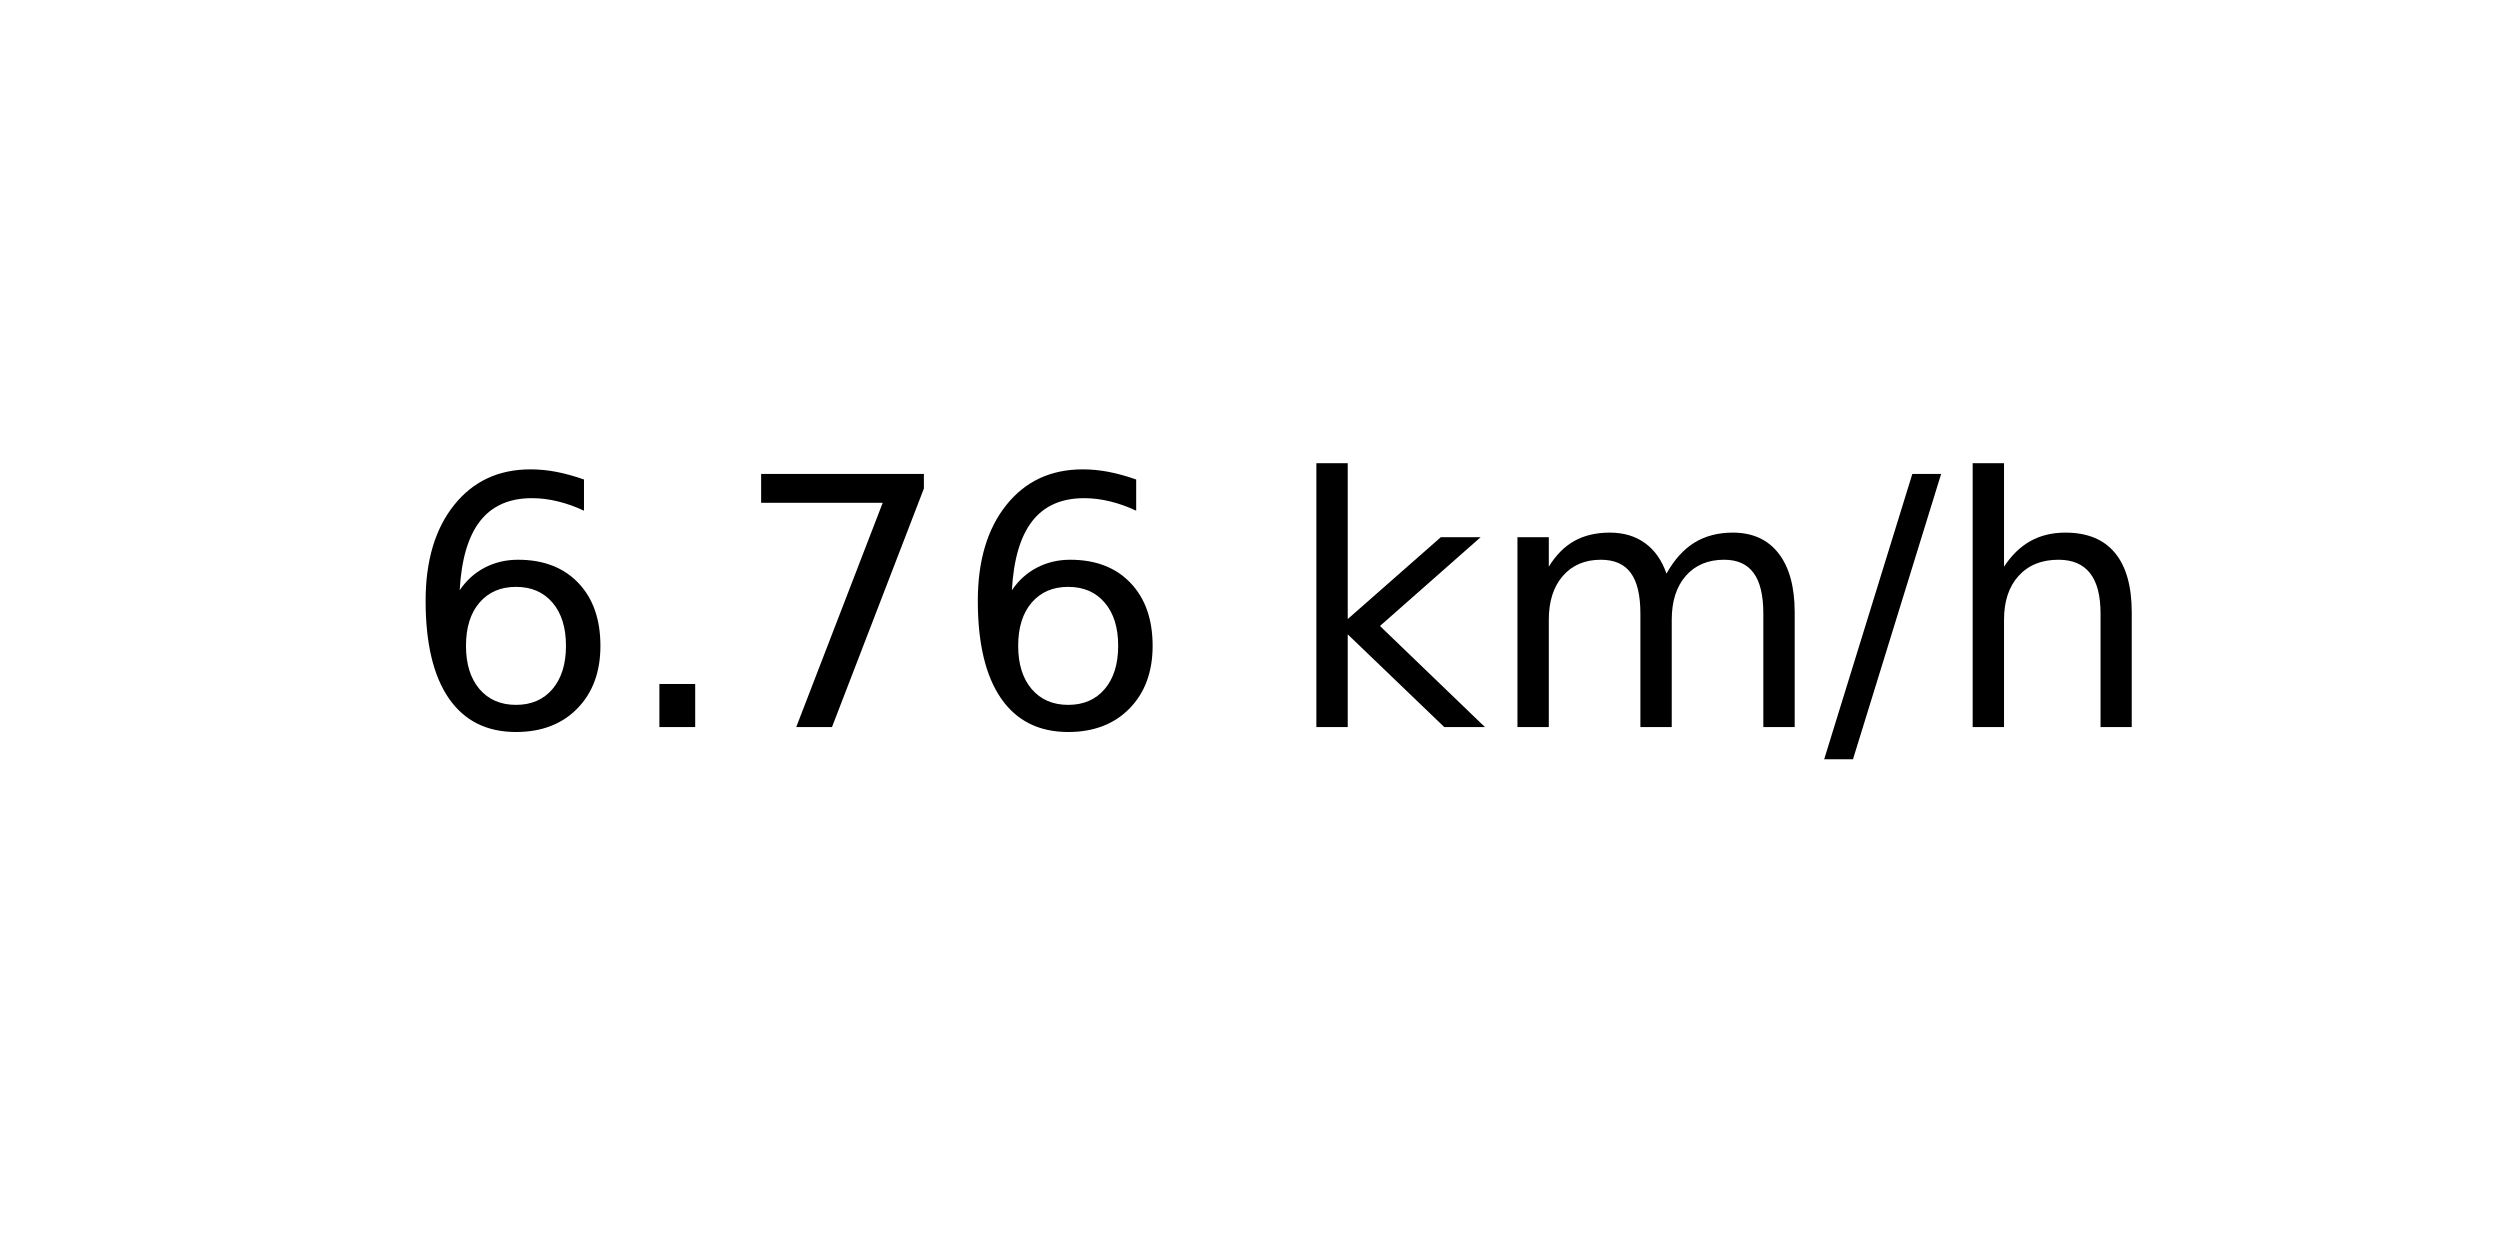
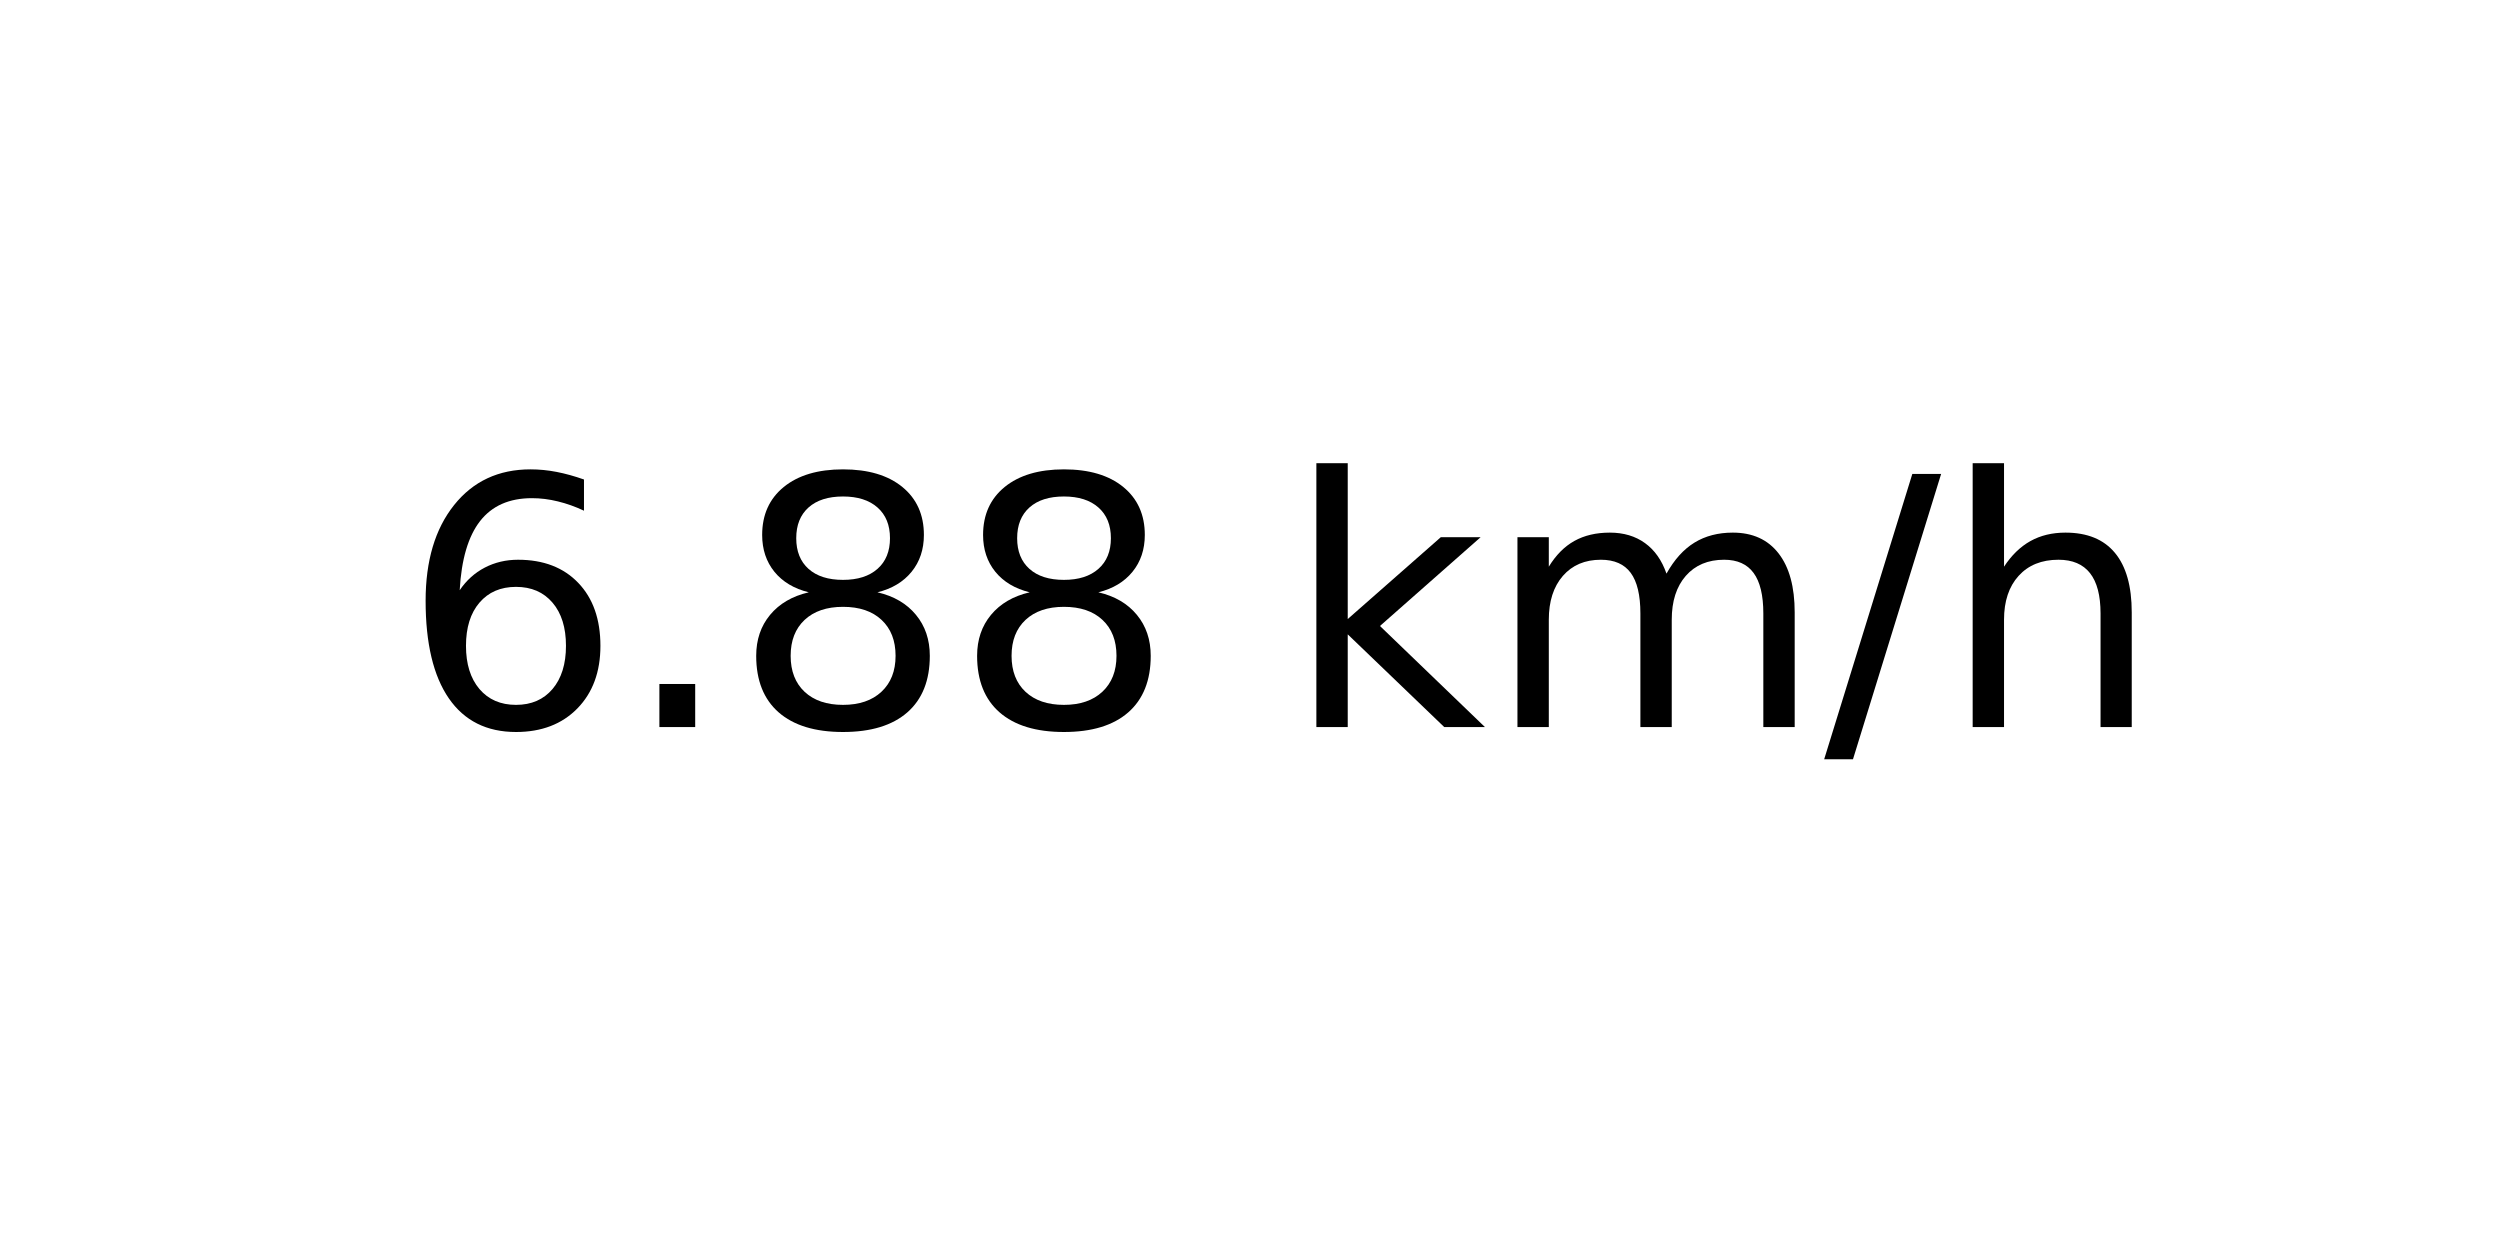
<svg xmlns="http://www.w3.org/2000/svg" xmlns:xlink="http://www.w3.org/1999/xlink" width="72pt" height="36pt" viewBox="0 0 72 36" version="1.1">
  <defs>
    <style type="text/css">*{stroke-linejoin: round; stroke-linecap: butt}</style>
  </defs>
  <g id="figure_1">
    <g id="axes_1">
      <g id="text_1">
        <g transform="translate(11.55937 20.93937) scale(0.1 -0.1)">
          <defs>
            <path id="DejaVuSans-36" d="M 2113 2584  Q 1688 2584 1439 2293  Q 1191 2003 1191 1497  Q 1191 994 1439 701  Q 1688 409 2113 409  Q 2538 409 2786 701  Q 3034 994 3034 1497  Q 3034 2003 2786 2293  Q 2538 2584 2113 2584  z M 3366 4563  L 3366 3988  Q 3128 4100 2886 4159  Q 2644 4219 2406 4219  Q 1781 4219 1451 3797  Q 1122 3375 1075 2522  Q 1259 2794 1537 2939  Q 1816 3084 2150 3084  Q 2853 3084 3261 2657  Q 3669 2231 3669 1497  Q 3669 778 3244 343  Q 2819 -91 2113 -91  Q 1303 -91 875 529  Q 447 1150 447 2328  Q 447 3434 972 4092  Q 1497 4750 2381 4750  Q 2619 4750 2861 4703  Q 3103 4656 3366 4563  z " transform="scale(0.015625)" />
            <path id="DejaVuSans-2e" d="M 684 794  L 1344 794  L 1344 0  L 684 0  L 684 794  z " transform="scale(0.015625)" />
-             <path id="DejaVuSans-37" d="M 525 4666  L 3525 4666  L 3525 4397  L 1831 0  L 1172 0  L 2766 4134  L 525 4134  L 525 4666  z " transform="scale(0.015625)" />
+             <path id="DejaVuSans-38" d="M 2034 2216  Q 1584 2216 1326 1975  Q 1069 1734 1069 1313  Q 1069 891 1326 650  Q 1584 409 2034 409  Q 2484 409 2743 651  Q 3003 894 3003 1313  Q 3003 1734 2745 1975  Q 2488 2216 2034 2216  z M 1403 2484  Q 997 2584 770 2862  Q 544 3141 544 3541  Q 544 4100 942 4425  Q 1341 4750 2034 4750  Q 2731 4750 3128 4425  Q 3525 4100 3525 3541  Q 3525 3141 3298 2862  Q 3072 2584 2669 2484  Q 3125 2378 3379 2068  Q 3634 1759 3634 1313  Q 3634 634 3220 271  Q 2806 -91 2034 -91  Q 1263 -91 848 271  Q 434 634 434 1313  Q 434 1759 690 2068  Q 947 2378 1403 2484  z M 1172 3481  Q 1172 3119 1398 2916  Q 1625 2713 2034 2713  Q 2441 2713 2670 2916  Q 2900 3119 2900 3481  Q 2900 3844 2670 4047  Q 2441 4250 2034 4250  Q 1625 4250 1398 4047  Q 1172 3844 1172 3481  z " transform="scale(0.015625)" />
            <path id="DejaVuSans-20" transform="scale(0.015625)" />
            <path id="DejaVuSans-6b" d="M 581 4863  L 1159 4863  L 1159 1991  L 2875 3500  L 3609 3500  L 1753 1863  L 3688 0  L 2938 0  L 1159 1709  L 1159 0  L 581 0  L 581 4863  z " transform="scale(0.015625)" />
            <path id="DejaVuSans-6d" d="M 3328 2828  Q 3544 3216 3844 3400  Q 4144 3584 4550 3584  Q 5097 3584 5394 3201  Q 5691 2819 5691 2113  L 5691 0  L 5113 0  L 5113 2094  Q 5113 2597 4934 2840  Q 4756 3084 4391 3084  Q 3944 3084 3684 2787  Q 3425 2491 3425 1978  L 3425 0  L 2847 0  L 2847 2094  Q 2847 2600 2669 2842  Q 2491 3084 2119 3084  Q 1678 3084 1418 2786  Q 1159 2488 1159 1978  L 1159 0  L 581 0  L 581 3500  L 1159 3500  L 1159 2956  Q 1356 3278 1631 3431  Q 1906 3584 2284 3584  Q 2666 3584 2933 3390  Q 3200 3197 3328 2828  z " transform="scale(0.015625)" />
            <path id="DejaVuSans-2f" d="M 1625 4666  L 2156 4666  L 531 -594  L 0 -594  L 1625 4666  z " transform="scale(0.015625)" />
            <path id="DejaVuSans-68" d="M 3513 2113  L 3513 0  L 2938 0  L 2938 2094  Q 2938 2591 2744 2837  Q 2550 3084 2163 3084  Q 1697 3084 1428 2787  Q 1159 2491 1159 1978  L 1159 0  L 581 0  L 581 4863  L 1159 4863  L 1159 2956  Q 1366 3272 1645 3428  Q 1925 3584 2291 3584  Q 2894 3584 3203 3211  Q 3513 2838 3513 2113  z " transform="scale(0.015625)" />
          </defs>
          <use xlink:href="#DejaVuSans-36" />
          <use xlink:href="#DejaVuSans-2e" x="63.623" />
-           <use xlink:href="#DejaVuSans-37" x="95.41" />
-           <use xlink:href="#DejaVuSans-36" x="159.033" />
+           <use xlink:href="#DejaVuSans-38" x="95.41" />
+           <use xlink:href="#DejaVuSans-38" x="159.033" />
          <use xlink:href="#DejaVuSans-20" x="222.656" />
          <use xlink:href="#DejaVuSans-6b" x="254.443" />
          <use xlink:href="#DejaVuSans-6d" x="312.354" />
          <use xlink:href="#DejaVuSans-2f" x="409.766" />
          <use xlink:href="#DejaVuSans-68" x="443.457" />
        </g>
      </g>
    </g>
  </g>
</svg>
